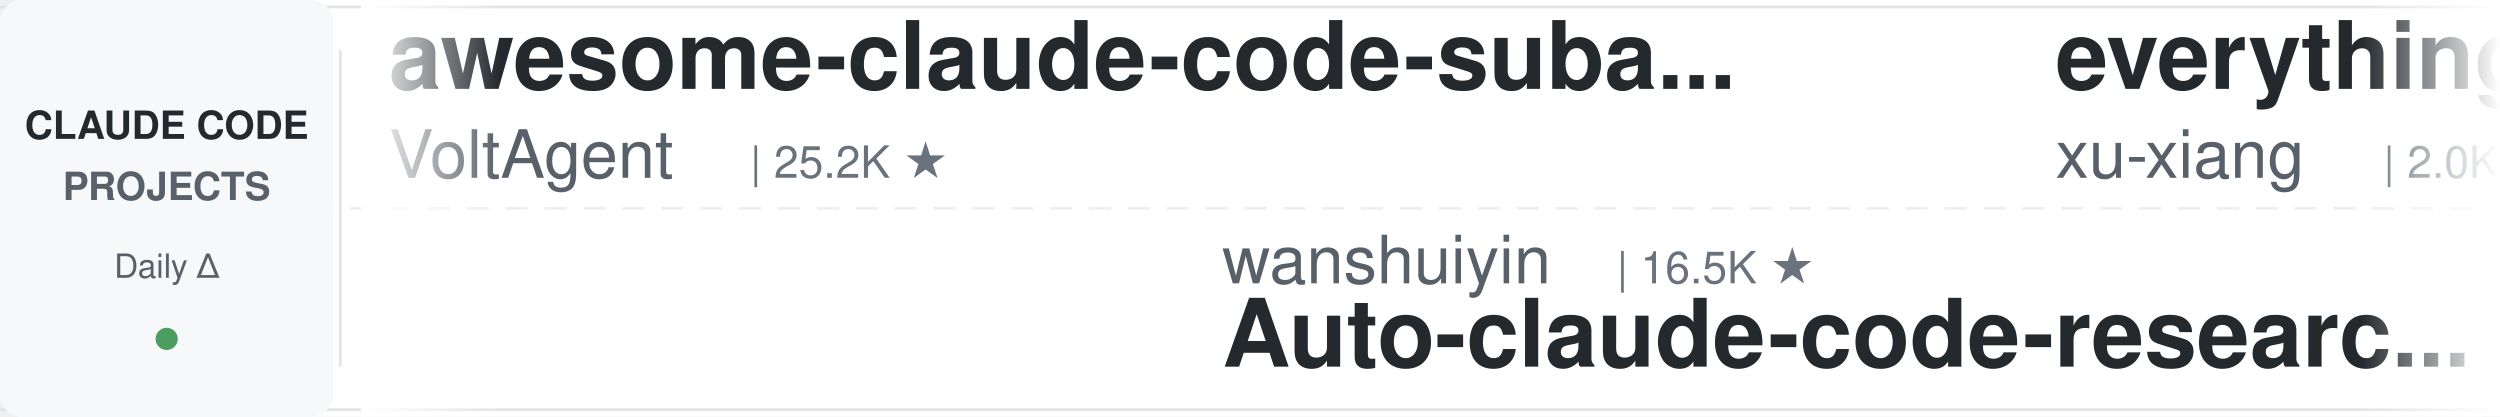
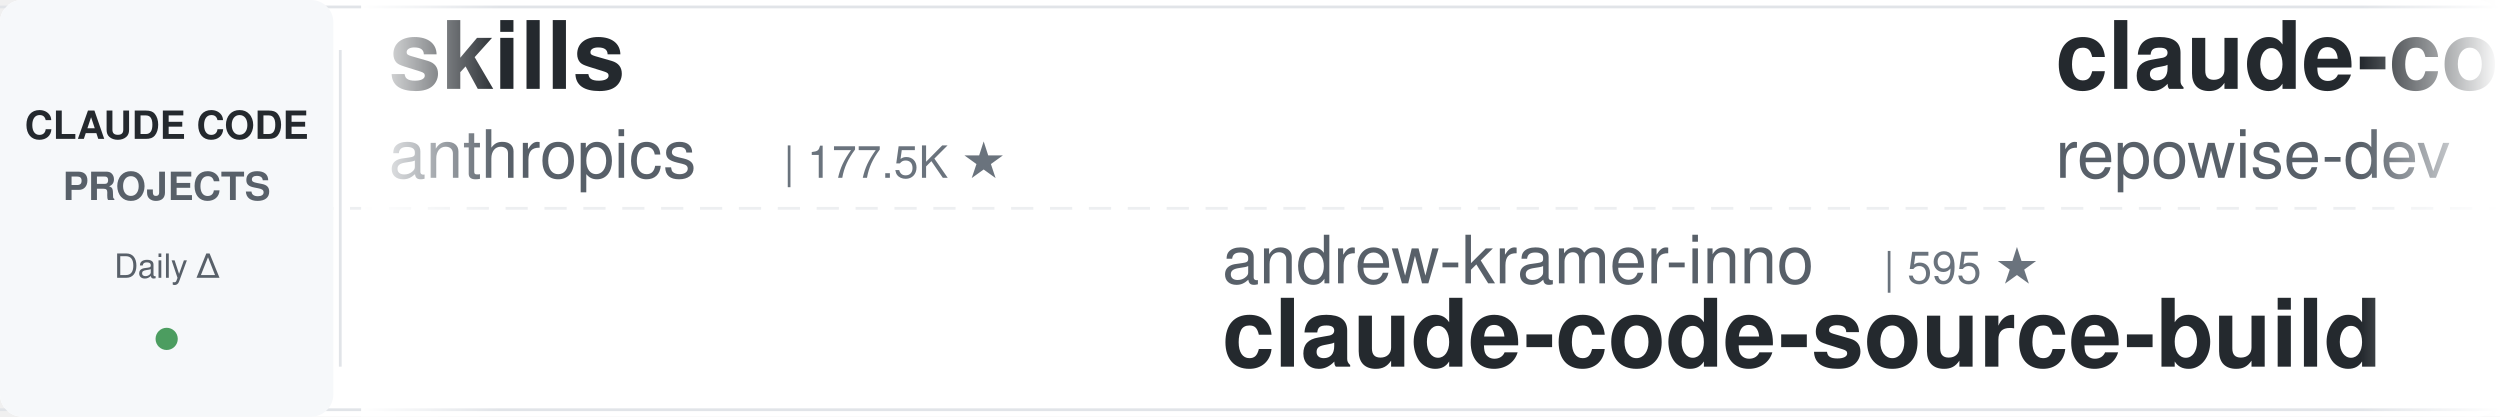
<svg xmlns="http://www.w3.org/2000/svg" width="900" height="150">
  <defs>
    <linearGradient id="leftFade" x1="0%" y1="0%" x2="100%" y2="0%">
      <stop offset="0%" style="stop-color:#ffffff;stop-opacity:1" />
      <stop offset="100%" style="stop-color:#ffffff;stop-opacity:0" />
    </linearGradient>
    <linearGradient id="rightFade" x1="0%" y1="0%" x2="100%" y2="0%">
      <stop offset="0%" style="stop-color:#ffffff;stop-opacity:0" />
      <stop offset="100%" style="stop-color:#ffffff;stop-opacity:1" />
    </linearGradient>
  </defs>
  <rect width="900" height="150" fill="#ffffff" rx="8" />
  <rect x="0" y="2" width="900" height="1" fill="#e1e4e8" />
  <rect x="0" y="147" width="900" height="1" fill="#e1e4e8" />
  <line x1="0" y1="75" x2="900" y2="75" stroke="#e1e4e8" stroke-width="1" stroke-dasharray="8 6" opacity="0.6" />
  <rect x="0" y="0" width="120" height="150" fill="#f6f8fa" rx="8" />
  <text x="60" y="50" font-family="-apple-system, BlinkMacSystemFont, 'Segoe UI', Helvetica, Arial, sans-serif" font-size="14" font-weight="600" fill="#24292e" text-anchor="middle">CLAUDE CODE</text>
  <text x="60" y="72" font-family="-apple-system, BlinkMacSystemFont, 'Segoe UI', Helvetica, Arial, sans-serif" font-size="14" font-weight="600" fill="#586069" text-anchor="middle">PROJECTS</text>
  <text x="60" y="100" font-family="-apple-system, BlinkMacSystemFont, 'Segoe UI', Helvetica, Arial, sans-serif" font-size="12" font-weight="500" fill="#586069" text-anchor="middle">Daily Δ</text>
  <circle cx="60" cy="122" r="4" fill="#22863a" opacity="0.8" />
  <rect x="122" y="18" width="1" height="114" fill="#e1e4e8" />
  <clipPath id="tickerClip">
    <rect x="130" y="0" width="770" height="150" />
  </clipPath>
  <g clip-path="url(#tickerClip)">
    <g id="tickerItems">
      <animateTransform attributeName="transform" attributeType="XML" type="translate" from="0 0" to="-3000 0" dur="54s" repeatCount="indefinite" />
      <g transform="translate(0, 0)">
-         <text x="140" y="32" font-family="-apple-system, BlinkMacSystemFont, 'Segoe UI', Helvetica, Arial, sans-serif" font-size="34" font-weight="600" fill="#24292e">awesome-claude-code-suba...</text>
-         <text x="140" y="64" font-family="-apple-system, BlinkMacSystemFont, 'Segoe UI', Helvetica, Arial, sans-serif" font-size="24" font-weight="400" fill="#586069">VoltAgent</text>
-         <text x="270" y="64" font-family="-apple-system, BlinkMacSystemFont, 'Segoe UI', Helvetica, Arial, sans-serif" font-size="16" font-weight="500" fill="#6a737d">| 25.2K ★</text>
+         <text x="140" y="32" font-family="-apple-system, BlinkMacSystemFont, 'Segoe UI', Helvetica, Arial, sans-serif" font-size="34" font-weight="600" fill="#24292e">skills</text>
+         <text x="140" y="64" font-family="-apple-system, BlinkMacSystemFont, 'Segoe UI', Helvetica, Arial, sans-serif" font-size="24" font-weight="400" fill="#586069">anthropics</text>
+         <text x="282" y="64" font-family="-apple-system, BlinkMacSystemFont, 'Segoe UI', Helvetica, Arial, sans-serif" font-size="16" font-weight="500" fill="#6a737d">| 177.5K ★</text>
      </g>
      <g transform="translate(300, 0)">
-         <text x="140" y="102" font-family="-apple-system, BlinkMacSystemFont, 'Segoe UI', Helvetica, Arial, sans-serif" font-size="24" font-weight="400" fill="#586069">wanshuiyin</text>
-         <text x="282" y="102" font-family="-apple-system, BlinkMacSystemFont, 'Segoe UI', Helvetica, Arial, sans-serif" font-size="16" font-weight="500" fill="#6a737d">| 16.5K ★</text>
-         <text x="140" y="132" font-family="-apple-system, BlinkMacSystemFont, 'Segoe UI', Helvetica, Arial, sans-serif" font-size="34" font-weight="600" fill="#24292e">Auto-claude-code-researc...</text>
+         <text x="140" y="102" font-family="-apple-system, BlinkMacSystemFont, 'Segoe UI', Helvetica, Arial, sans-serif" font-size="24" font-weight="400" fill="#586069">andrew-kramer-inno</text>
+         <text x="378" y="102" font-family="-apple-system, BlinkMacSystemFont, 'Segoe UI', Helvetica, Arial, sans-serif" font-size="16" font-weight="500" fill="#6a737d">| 595 ★</text>
+         <text x="140" y="132" font-family="-apple-system, BlinkMacSystemFont, 'Segoe UI', Helvetica, Arial, sans-serif" font-size="34" font-weight="600" fill="#24292e">claude-code-source-build</text>
      </g>
      <g transform="translate(600, 0)">
-         <text x="140" y="32" font-family="-apple-system, BlinkMacSystemFont, 'Segoe UI', Helvetica, Arial, sans-serif" font-size="34" font-weight="600" fill="#24292e">everything-claude-code-z...</text>
-         <text x="140" y="64" font-family="-apple-system, BlinkMacSystemFont, 'Segoe UI', Helvetica, Arial, sans-serif" font-size="24" font-weight="400" fill="#586069">xu-xiang</text>
-         <text x="258" y="64" font-family="-apple-system, BlinkMacSystemFont, 'Segoe UI', Helvetica, Arial, sans-serif" font-size="16" font-weight="500" fill="#6a737d">| 2.0K ★</text>
+         <text x="140" y="32" font-family="-apple-system, BlinkMacSystemFont, 'Segoe UI', Helvetica, Arial, sans-serif" font-size="34" font-weight="600" fill="#24292e">claude-code-prompts</text>
+         <text x="140" y="64" font-family="-apple-system, BlinkMacSystemFont, 'Segoe UI', Helvetica, Arial, sans-serif" font-size="24" font-weight="400" fill="#586069">repowise-dev</text>
+         <text x="306" y="64" font-family="-apple-system, BlinkMacSystemFont, 'Segoe UI', Helvetica, Arial, sans-serif" font-size="16" font-weight="500" fill="#6a737d">| 1.2K ★</text>
      </g>
      <g transform="translate(900, 0)">
-         <text x="140" y="102" font-family="-apple-system, BlinkMacSystemFont, 'Segoe UI', Helvetica, Arial, sans-serif" font-size="24" font-weight="400" fill="#586069">krusemediallc</text>
-         <text x="318" y="102" font-family="-apple-system, BlinkMacSystemFont, 'Segoe UI', Helvetica, Arial, sans-serif" font-size="16" font-weight="500" fill="#6a737d">| 1.5K ★</text>
-         <text x="140" y="132" font-family="-apple-system, BlinkMacSystemFont, 'Segoe UI', Helvetica, Arial, sans-serif" font-size="34" font-weight="600" fill="#24292e">arcads-claude-code</text>
+         <text x="140" y="102" font-family="-apple-system, BlinkMacSystemFont, 'Segoe UI', Helvetica, Arial, sans-serif" font-size="24" font-weight="400" fill="#586069">liuup</text>
+         <text x="222" y="102" font-family="-apple-system, BlinkMacSystemFont, 'Segoe UI', Helvetica, Arial, sans-serif" font-size="16" font-weight="500" fill="#6a737d">| 3.9K ★</text>
+         <text x="140" y="132" font-family="-apple-system, BlinkMacSystemFont, 'Segoe UI', Helvetica, Arial, sans-serif" font-size="34" font-weight="600" fill="#24292e">claude-code-analysis</text>
      </g>
      <g transform="translate(1200, 0)">
-         <text x="140" y="32" font-family="-apple-system, BlinkMacSystemFont, 'Segoe UI', Helvetica, Arial, sans-serif" font-size="34" font-weight="600" fill="#24292e">ClaudeCode-Portable</text>
-         <text x="140" y="64" font-family="-apple-system, BlinkMacSystemFont, 'Segoe UI', Helvetica, Arial, sans-serif" font-size="24" font-weight="400" fill="#586069">techjarves</text>
-         <text x="282" y="64" font-family="-apple-system, BlinkMacSystemFont, 'Segoe UI', Helvetica, Arial, sans-serif" font-size="16" font-weight="500" fill="#6a737d">| 1.5K ★</text>
+         <text x="140" y="32" font-family="-apple-system, BlinkMacSystemFont, 'Segoe UI', Helvetica, Arial, sans-serif" font-size="34" font-weight="600" fill="#24292e">claude-coder</text>
+         <text x="140" y="64" font-family="-apple-system, BlinkMacSystemFont, 'Segoe UI', Helvetica, Arial, sans-serif" font-size="24" font-weight="400" fill="#586069">kodu-ai</text>
+         <text x="246" y="64" font-family="-apple-system, BlinkMacSystemFont, 'Segoe UI', Helvetica, Arial, sans-serif" font-size="16" font-weight="500" fill="#6a737d">| 5.2K ★</text>
      </g>
      <g transform="translate(1500, 0)">
-         <text x="140" y="102" font-family="-apple-system, BlinkMacSystemFont, 'Segoe UI', Helvetica, Arial, sans-serif" font-size="24" font-weight="400" fill="#586069">ding113</text>
-         <text x="246" y="102" font-family="-apple-system, BlinkMacSystemFont, 'Segoe UI', Helvetica, Arial, sans-serif" font-size="16" font-weight="500" fill="#6a737d">| 3.4K ★</text>
-         <text x="140" y="132" font-family="-apple-system, BlinkMacSystemFont, 'Segoe UI', Helvetica, Arial, sans-serif" font-size="34" font-weight="600" fill="#24292e">claude-code-hub</text>
+         <text x="140" y="102" font-family="-apple-system, BlinkMacSystemFont, 'Segoe UI', Helvetica, Arial, sans-serif" font-size="24" font-weight="400" fill="#586069">techjarves</text>
+         <text x="282" y="102" font-family="-apple-system, BlinkMacSystemFont, 'Segoe UI', Helvetica, Arial, sans-serif" font-size="16" font-weight="500" fill="#6a737d">| 1.5K ★</text>
+         <text x="140" y="132" font-family="-apple-system, BlinkMacSystemFont, 'Segoe UI', Helvetica, Arial, sans-serif" font-size="34" font-weight="600" fill="#24292e">ClaudeCode-Portable</text>
      </g>
      <g transform="translate(1800, 0)">
-         <text x="140" y="32" font-family="-apple-system, BlinkMacSystemFont, 'Segoe UI', Helvetica, Arial, sans-serif" font-size="34" font-weight="600" fill="#24292e">claude-code-from-source</text>
-         <text x="140" y="64" font-family="-apple-system, BlinkMacSystemFont, 'Segoe UI', Helvetica, Arial, sans-serif" font-size="24" font-weight="400" fill="#586069">alejandrobalderas</text>
-         <text x="366" y="64" font-family="-apple-system, BlinkMacSystemFont, 'Segoe UI', Helvetica, Arial, sans-serif" font-size="16" font-weight="500" fill="#6a737d">| 2.9K ★</text>
+         <text x="140" y="32" font-family="-apple-system, BlinkMacSystemFont, 'Segoe UI', Helvetica, Arial, sans-serif" font-size="34" font-weight="600" fill="#24292e">claude-code-engineering</text>
+         <text x="140" y="64" font-family="-apple-system, BlinkMacSystemFont, 'Segoe UI', Helvetica, Arial, sans-serif" font-size="24" font-weight="400" fill="#586069">huangjia2019</text>
+         <text x="306" y="64" font-family="-apple-system, BlinkMacSystemFont, 'Segoe UI', Helvetica, Arial, sans-serif" font-size="16" font-weight="500" fill="#6a737d">| 1.1K ★</text>
      </g>
      <g transform="translate(2100, 0)">
-         <text x="140" y="102" font-family="-apple-system, BlinkMacSystemFont, 'Segoe UI', Helvetica, Arial, sans-serif" font-size="24" font-weight="400" fill="#586069">Windy3f3f3f3f</text>
-         <text x="318" y="102" font-family="-apple-system, BlinkMacSystemFont, 'Segoe UI', Helvetica, Arial, sans-serif" font-size="16" font-weight="500" fill="#6a737d">| 3.7K ★</text>
-         <text x="140" y="132" font-family="-apple-system, BlinkMacSystemFont, 'Segoe UI', Helvetica, Arial, sans-serif" font-size="34" font-weight="600" fill="#24292e">how-claude-code-works</text>
+         <text x="140" y="102" font-family="-apple-system, BlinkMacSystemFont, 'Segoe UI', Helvetica, Arial, sans-serif" font-size="24" font-weight="400" fill="#586069">Yuyz0112</text>
+         <text x="258" y="102" font-family="-apple-system, BlinkMacSystemFont, 'Segoe UI', Helvetica, Arial, sans-serif" font-size="16" font-weight="500" fill="#6a737d">| 2.4K ★</text>
+         <text x="140" y="132" font-family="-apple-system, BlinkMacSystemFont, 'Segoe UI', Helvetica, Arial, sans-serif" font-size="34" font-weight="600" fill="#24292e">claude-code-reverse</text>
      </g>
      <g transform="translate(2400, 0)">
-         <text x="140" y="32" font-family="-apple-system, BlinkMacSystemFont, 'Segoe UI', Helvetica, Arial, sans-serif" font-size="34" font-weight="600" fill="#24292e">claude-code-source</text>
-         <text x="140" y="64" font-family="-apple-system, BlinkMacSystemFont, 'Segoe UI', Helvetica, Arial, sans-serif" font-size="24" font-weight="400" fill="#586069">JrCx7scC</text>
-         <text x="258" y="64" font-family="-apple-system, BlinkMacSystemFont, 'Segoe UI', Helvetica, Arial, sans-serif" font-size="16" font-weight="500" fill="#6a737d">| 376 ★</text>
+         <text x="140" y="32" font-family="-apple-system, BlinkMacSystemFont, 'Segoe UI', Helvetica, Arial, sans-serif" font-size="34" font-weight="600" fill="#24292e">claude-code-rust</text>
+         <text x="140" y="64" font-family="-apple-system, BlinkMacSystemFont, 'Segoe UI', Helvetica, Arial, sans-serif" font-size="24" font-weight="400" fill="#586069">lorryjovens-hub</text>
+         <text x="342" y="64" font-family="-apple-system, BlinkMacSystemFont, 'Segoe UI', Helvetica, Arial, sans-serif" font-size="16" font-weight="500" fill="#6a737d">| 1.7K ★</text>
      </g>
      <g transform="translate(2700, 0)">
-         <text x="140" y="102" font-family="-apple-system, BlinkMacSystemFont, 'Segoe UI', Helvetica, Arial, sans-serif" font-size="24" font-weight="400" fill="#586069">lorryjovens-hub</text>
-         <text x="342" y="102" font-family="-apple-system, BlinkMacSystemFont, 'Segoe UI', Helvetica, Arial, sans-serif" font-size="16" font-weight="500" fill="#6a737d">| 1.7K ★</text>
-         <text x="140" y="132" font-family="-apple-system, BlinkMacSystemFont, 'Segoe UI', Helvetica, Arial, sans-serif" font-size="34" font-weight="600" fill="#24292e">claude-code-rust</text>
+         <text x="140" y="102" font-family="-apple-system, BlinkMacSystemFont, 'Segoe UI', Helvetica, Arial, sans-serif" font-size="24" font-weight="400" fill="#586069">SeemSeam</text>
+         <text x="258" y="102" font-family="-apple-system, BlinkMacSystemFont, 'Segoe UI', Helvetica, Arial, sans-serif" font-size="16" font-weight="500" fill="#6a737d">| 3.5K ★</text>
+         <text x="140" y="132" font-family="-apple-system, BlinkMacSystemFont, 'Segoe UI', Helvetica, Arial, sans-serif" font-size="34" font-weight="600" fill="#24292e">claude_codex_bridge</text>
      </g>
      <g transform="translate(3000, 0)">
-         <text x="140" y="32" font-family="-apple-system, BlinkMacSystemFont, 'Segoe UI', Helvetica, Arial, sans-serif" font-size="34" font-weight="600" fill="#24292e">awesome-claude-code-suba...</text>
-         <text x="140" y="64" font-family="-apple-system, BlinkMacSystemFont, 'Segoe UI', Helvetica, Arial, sans-serif" font-size="24" font-weight="400" fill="#586069">VoltAgent</text>
-         <text x="270" y="64" font-family="-apple-system, BlinkMacSystemFont, 'Segoe UI', Helvetica, Arial, sans-serif" font-size="16" font-weight="500" fill="#6a737d">| 25.2K ★</text>
+         <text x="140" y="32" font-family="-apple-system, BlinkMacSystemFont, 'Segoe UI', Helvetica, Arial, sans-serif" font-size="34" font-weight="600" fill="#24292e">skills</text>
+         <text x="140" y="64" font-family="-apple-system, BlinkMacSystemFont, 'Segoe UI', Helvetica, Arial, sans-serif" font-size="24" font-weight="400" fill="#586069">anthropics</text>
+         <text x="282" y="64" font-family="-apple-system, BlinkMacSystemFont, 'Segoe UI', Helvetica, Arial, sans-serif" font-size="16" font-weight="500" fill="#6a737d">| 177.5K ★</text>
      </g>
      <g transform="translate(3300, 0)">
-         <text x="140" y="102" font-family="-apple-system, BlinkMacSystemFont, 'Segoe UI', Helvetica, Arial, sans-serif" font-size="24" font-weight="400" fill="#586069">wanshuiyin</text>
-         <text x="282" y="102" font-family="-apple-system, BlinkMacSystemFont, 'Segoe UI', Helvetica, Arial, sans-serif" font-size="16" font-weight="500" fill="#6a737d">| 16.5K ★</text>
-         <text x="140" y="132" font-family="-apple-system, BlinkMacSystemFont, 'Segoe UI', Helvetica, Arial, sans-serif" font-size="34" font-weight="600" fill="#24292e">Auto-claude-code-researc...</text>
+         <text x="140" y="102" font-family="-apple-system, BlinkMacSystemFont, 'Segoe UI', Helvetica, Arial, sans-serif" font-size="24" font-weight="400" fill="#586069">andrew-kramer-inno</text>
+         <text x="378" y="102" font-family="-apple-system, BlinkMacSystemFont, 'Segoe UI', Helvetica, Arial, sans-serif" font-size="16" font-weight="500" fill="#6a737d">| 595 ★</text>
+         <text x="140" y="132" font-family="-apple-system, BlinkMacSystemFont, 'Segoe UI', Helvetica, Arial, sans-serif" font-size="34" font-weight="600" fill="#24292e">claude-code-source-build</text>
      </g>
      <g transform="translate(3600, 0)">
-         <text x="140" y="32" font-family="-apple-system, BlinkMacSystemFont, 'Segoe UI', Helvetica, Arial, sans-serif" font-size="34" font-weight="600" fill="#24292e">everything-claude-code-z...</text>
-         <text x="140" y="64" font-family="-apple-system, BlinkMacSystemFont, 'Segoe UI', Helvetica, Arial, sans-serif" font-size="24" font-weight="400" fill="#586069">xu-xiang</text>
-         <text x="258" y="64" font-family="-apple-system, BlinkMacSystemFont, 'Segoe UI', Helvetica, Arial, sans-serif" font-size="16" font-weight="500" fill="#6a737d">| 2.0K ★</text>
+         <text x="140" y="32" font-family="-apple-system, BlinkMacSystemFont, 'Segoe UI', Helvetica, Arial, sans-serif" font-size="34" font-weight="600" fill="#24292e">claude-code-prompts</text>
+         <text x="140" y="64" font-family="-apple-system, BlinkMacSystemFont, 'Segoe UI', Helvetica, Arial, sans-serif" font-size="24" font-weight="400" fill="#586069">repowise-dev</text>
+         <text x="306" y="64" font-family="-apple-system, BlinkMacSystemFont, 'Segoe UI', Helvetica, Arial, sans-serif" font-size="16" font-weight="500" fill="#6a737d">| 1.2K ★</text>
      </g>
      <g transform="translate(3900, 0)">
-         <text x="140" y="102" font-family="-apple-system, BlinkMacSystemFont, 'Segoe UI', Helvetica, Arial, sans-serif" font-size="24" font-weight="400" fill="#586069">krusemediallc</text>
-         <text x="318" y="102" font-family="-apple-system, BlinkMacSystemFont, 'Segoe UI', Helvetica, Arial, sans-serif" font-size="16" font-weight="500" fill="#6a737d">| 1.5K ★</text>
-         <text x="140" y="132" font-family="-apple-system, BlinkMacSystemFont, 'Segoe UI', Helvetica, Arial, sans-serif" font-size="34" font-weight="600" fill="#24292e">arcads-claude-code</text>
+         <text x="140" y="102" font-family="-apple-system, BlinkMacSystemFont, 'Segoe UI', Helvetica, Arial, sans-serif" font-size="24" font-weight="400" fill="#586069">liuup</text>
+         <text x="222" y="102" font-family="-apple-system, BlinkMacSystemFont, 'Segoe UI', Helvetica, Arial, sans-serif" font-size="16" font-weight="500" fill="#6a737d">| 3.9K ★</text>
+         <text x="140" y="132" font-family="-apple-system, BlinkMacSystemFont, 'Segoe UI', Helvetica, Arial, sans-serif" font-size="34" font-weight="600" fill="#24292e">claude-code-analysis</text>
      </g>
    </g>
  </g>
  <rect x="130" y="0" width="50" height="150" fill="url(#leftFade)" />
  <rect x="850" y="0" width="50" height="150" fill="url(#rightFade)" />
</svg>
